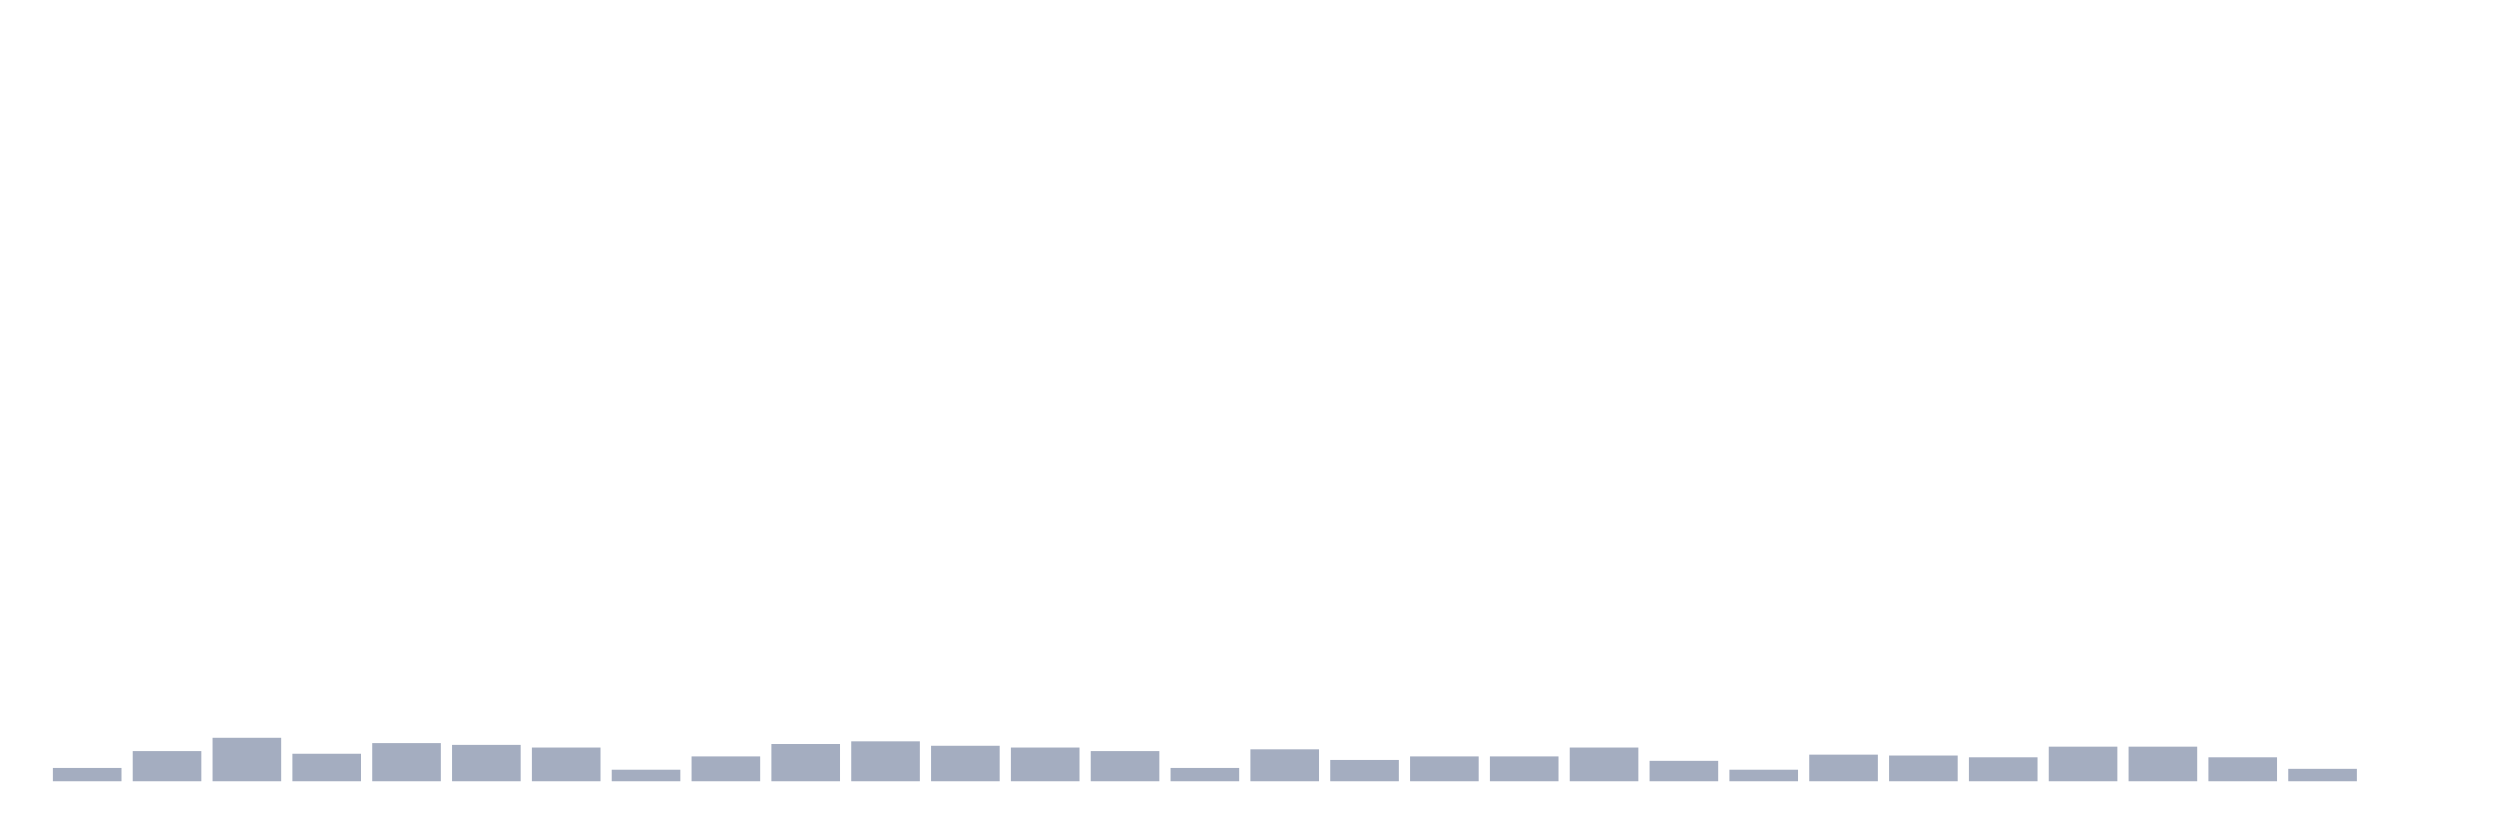
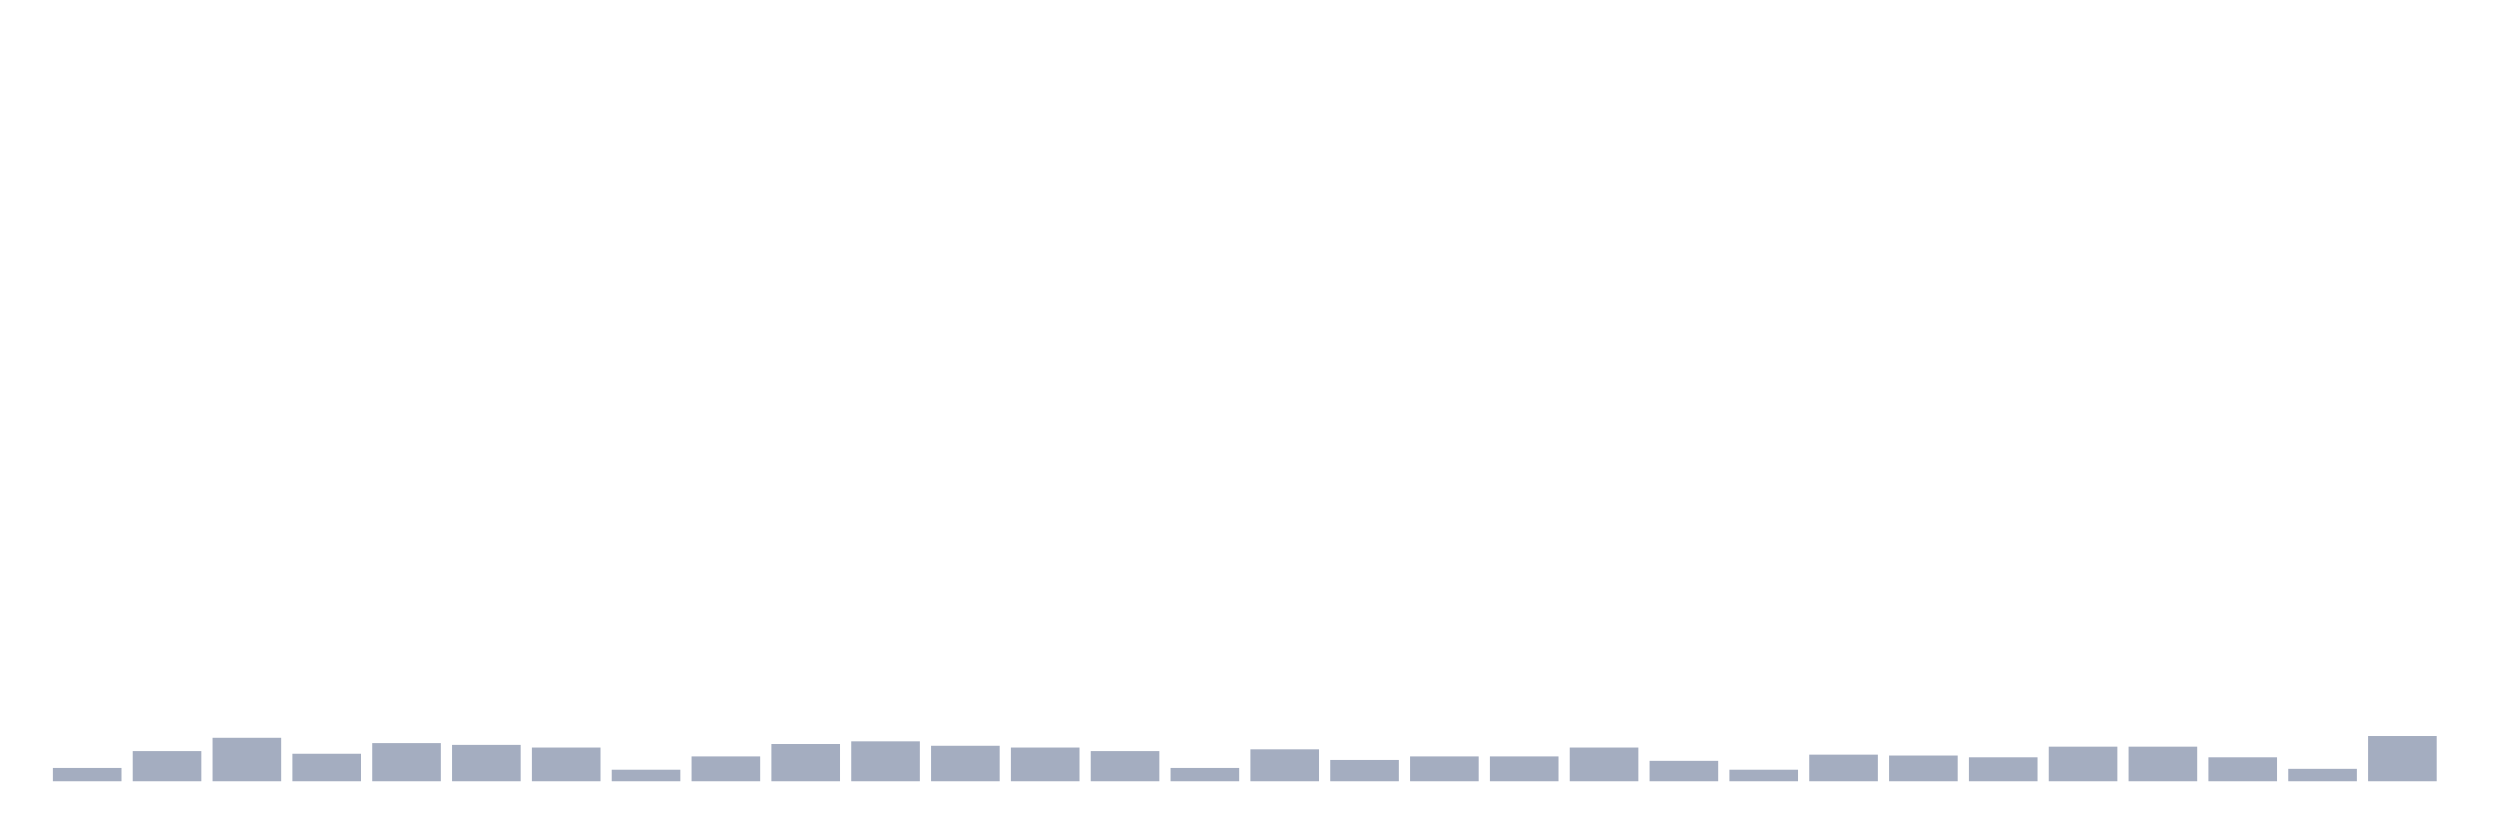
<svg xmlns="http://www.w3.org/2000/svg" viewBox="0 0 480 160">
  <g transform="translate(10,10)">
    <rect class="bar" x="0.153" width="13.175" y="137.445" height="2.555" fill="rgb(164,173,192)" />
    <rect class="bar" x="15.482" width="13.175" y="134.209" height="5.791" fill="rgb(164,173,192)" />
    <rect class="bar" x="30.81" width="13.175" y="131.655" height="8.345" fill="rgb(164,173,192)" />
    <rect class="bar" x="46.138" width="13.175" y="134.72" height="5.28" fill="rgb(164,173,192)" />
    <rect class="bar" x="61.466" width="13.175" y="132.676" height="7.324" fill="rgb(164,173,192)" />
    <rect class="bar" x="76.794" width="13.175" y="133.017" height="6.983" fill="rgb(164,173,192)" />
    <rect class="bar" x="92.123" width="13.175" y="133.528" height="6.472" fill="rgb(164,173,192)" />
    <rect class="bar" x="107.451" width="13.175" y="137.786" height="2.214" fill="rgb(164,173,192)" />
    <rect class="bar" x="122.779" width="13.175" y="135.231" height="4.769" fill="rgb(164,173,192)" />
    <rect class="bar" x="138.107" width="13.175" y="132.847" height="7.153" fill="rgb(164,173,192)" />
    <rect class="bar" x="153.436" width="13.175" y="132.336" height="7.664" fill="rgb(164,173,192)" />
    <rect class="bar" x="168.764" width="13.175" y="133.187" height="6.813" fill="rgb(164,173,192)" />
    <rect class="bar" x="184.092" width="13.175" y="133.528" height="6.472" fill="rgb(164,173,192)" />
    <rect class="bar" x="199.42" width="13.175" y="134.209" height="5.791" fill="rgb(164,173,192)" />
    <rect class="bar" x="214.748" width="13.175" y="137.445" height="2.555" fill="rgb(164,173,192)" />
    <rect class="bar" x="230.077" width="13.175" y="133.869" height="6.131" fill="rgb(164,173,192)" />
    <rect class="bar" x="245.405" width="13.175" y="135.912" height="4.088" fill="rgb(164,173,192)" />
    <rect class="bar" x="260.733" width="13.175" y="135.231" height="4.769" fill="rgb(164,173,192)" />
    <rect class="bar" x="276.061" width="13.175" y="135.231" height="4.769" fill="rgb(164,173,192)" />
    <rect class="bar" x="291.39" width="13.175" y="133.528" height="6.472" fill="rgb(164,173,192)" />
    <rect class="bar" x="306.718" width="13.175" y="136.083" height="3.917" fill="rgb(164,173,192)" />
    <rect class="bar" x="322.046" width="13.175" y="137.786" height="2.214" fill="rgb(164,173,192)" />
    <rect class="bar" x="337.374" width="13.175" y="134.891" height="5.109" fill="rgb(164,173,192)" />
    <rect class="bar" x="352.702" width="13.175" y="135.061" height="4.939" fill="rgb(164,173,192)" />
    <rect class="bar" x="368.031" width="13.175" y="135.401" height="4.599" fill="rgb(164,173,192)" />
    <rect class="bar" x="383.359" width="13.175" y="133.358" height="6.642" fill="rgb(164,173,192)" />
    <rect class="bar" x="398.687" width="13.175" y="133.358" height="6.642" fill="rgb(164,173,192)" />
    <rect class="bar" x="414.015" width="13.175" y="135.401" height="4.599" fill="rgb(164,173,192)" />
    <rect class="bar" x="429.344" width="13.175" y="137.616" height="2.384" fill="rgb(164,173,192)" />
-     <rect class="bar" x="444.672" width="13.175" y="140" height="0" fill="rgb(164,173,192)" />
+     <rect class="bar" x="444.672" width="13.175" y="131.314" height="8.686" fill="rgb(164,173,192)" />
  </g>
</svg>
